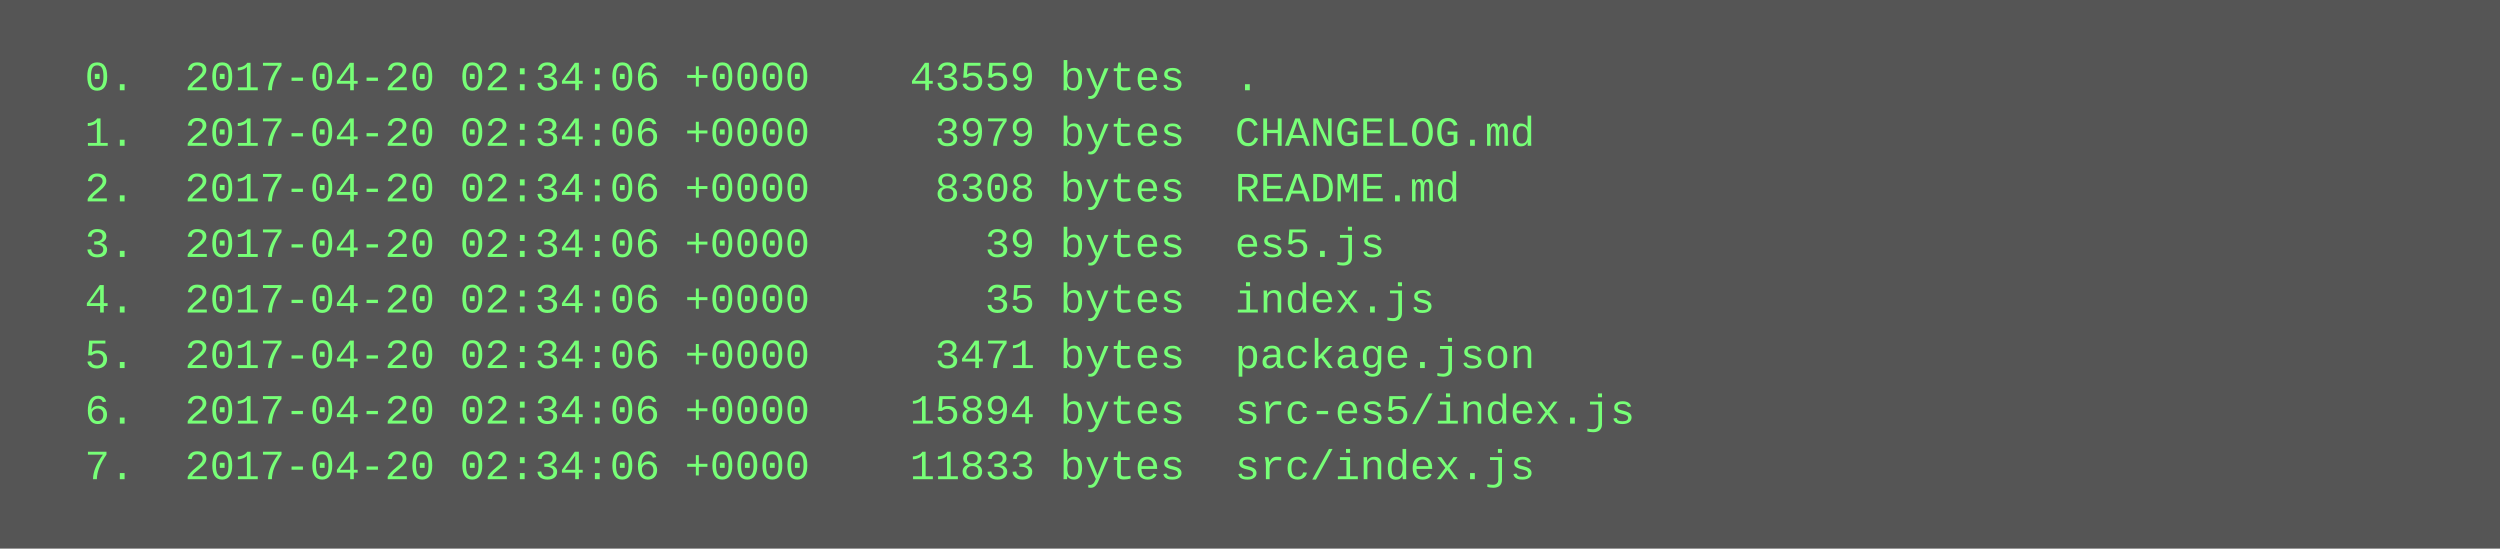
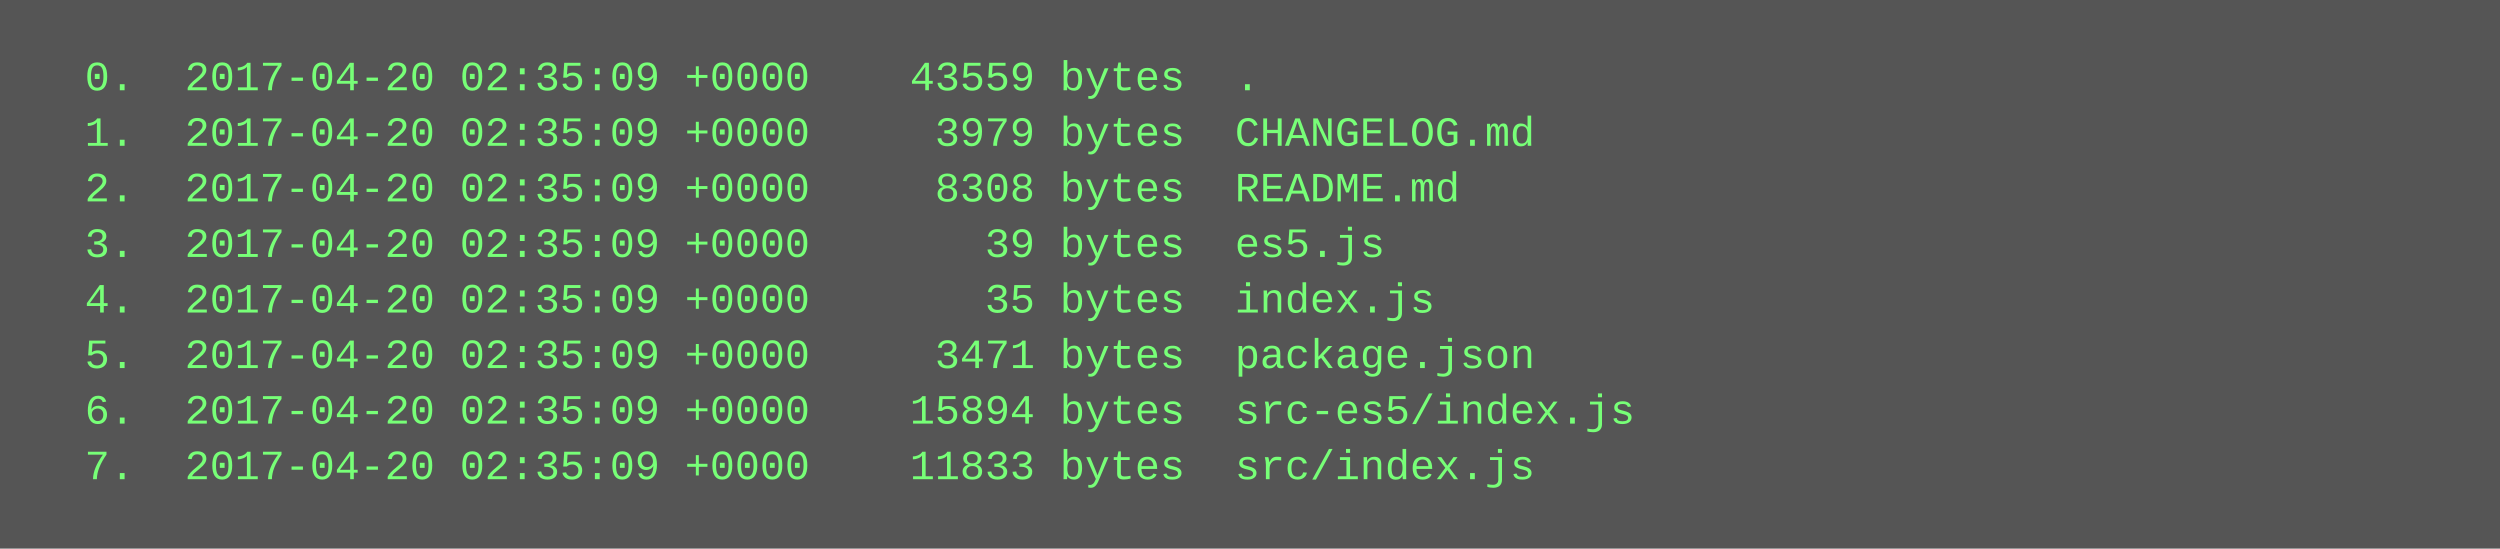
<svg xmlns="http://www.w3.org/2000/svg" height="158" width="720">
  <rect height="158" fill="#555" width="720" />
  <text fill="#7f7" font-family="Courier New" font-size="12" xml:space="preserve">
-     <tspan x="10" y="26">  0.  2017-04-20 02:34:06 +0000    43559 bytes  .</tspan>
-     <tspan x="10" y="42">  1.  2017-04-20 02:34:06 +0000     3979 bytes  CHANGELOG.md</tspan>
-     <tspan x="10" y="58">  2.  2017-04-20 02:34:06 +0000     8308 bytes  README.md</tspan>
-     <tspan x="10" y="74">  3.  2017-04-20 02:34:06 +0000       39 bytes  es5.js</tspan>
-     <tspan x="10" y="90">  4.  2017-04-20 02:34:06 +0000       35 bytes  index.js</tspan>
-     <tspan x="10" y="106">  5.  2017-04-20 02:34:06 +0000     3471 bytes  package.json</tspan>
-     <tspan x="10" y="122">  6.  2017-04-20 02:34:06 +0000    15894 bytes  src-es5/index.js</tspan>
-     <tspan x="10" y="138">  7.  2017-04-20 02:34:06 +0000    11833 bytes  src/index.js</tspan>
+     <tspan x="10" y="26">  0.  2017-04-20 02:35:09 +0000    43559 bytes  .</tspan>
+     <tspan x="10" y="42">  1.  2017-04-20 02:35:09 +0000     3979 bytes  CHANGELOG.md</tspan>
+     <tspan x="10" y="58">  2.  2017-04-20 02:35:09 +0000     8308 bytes  README.md</tspan>
+     <tspan x="10" y="74">  3.  2017-04-20 02:35:09 +0000       39 bytes  es5.js</tspan>
+     <tspan x="10" y="90">  4.  2017-04-20 02:35:09 +0000       35 bytes  index.js</tspan>
+     <tspan x="10" y="106">  5.  2017-04-20 02:35:09 +0000     3471 bytes  package.json</tspan>
+     <tspan x="10" y="122">  6.  2017-04-20 02:35:09 +0000    15894 bytes  src-es5/index.js</tspan>
+     <tspan x="10" y="138">  7.  2017-04-20 02:35:09 +0000    11833 bytes  src/index.js</tspan>
  </text>
</svg>
